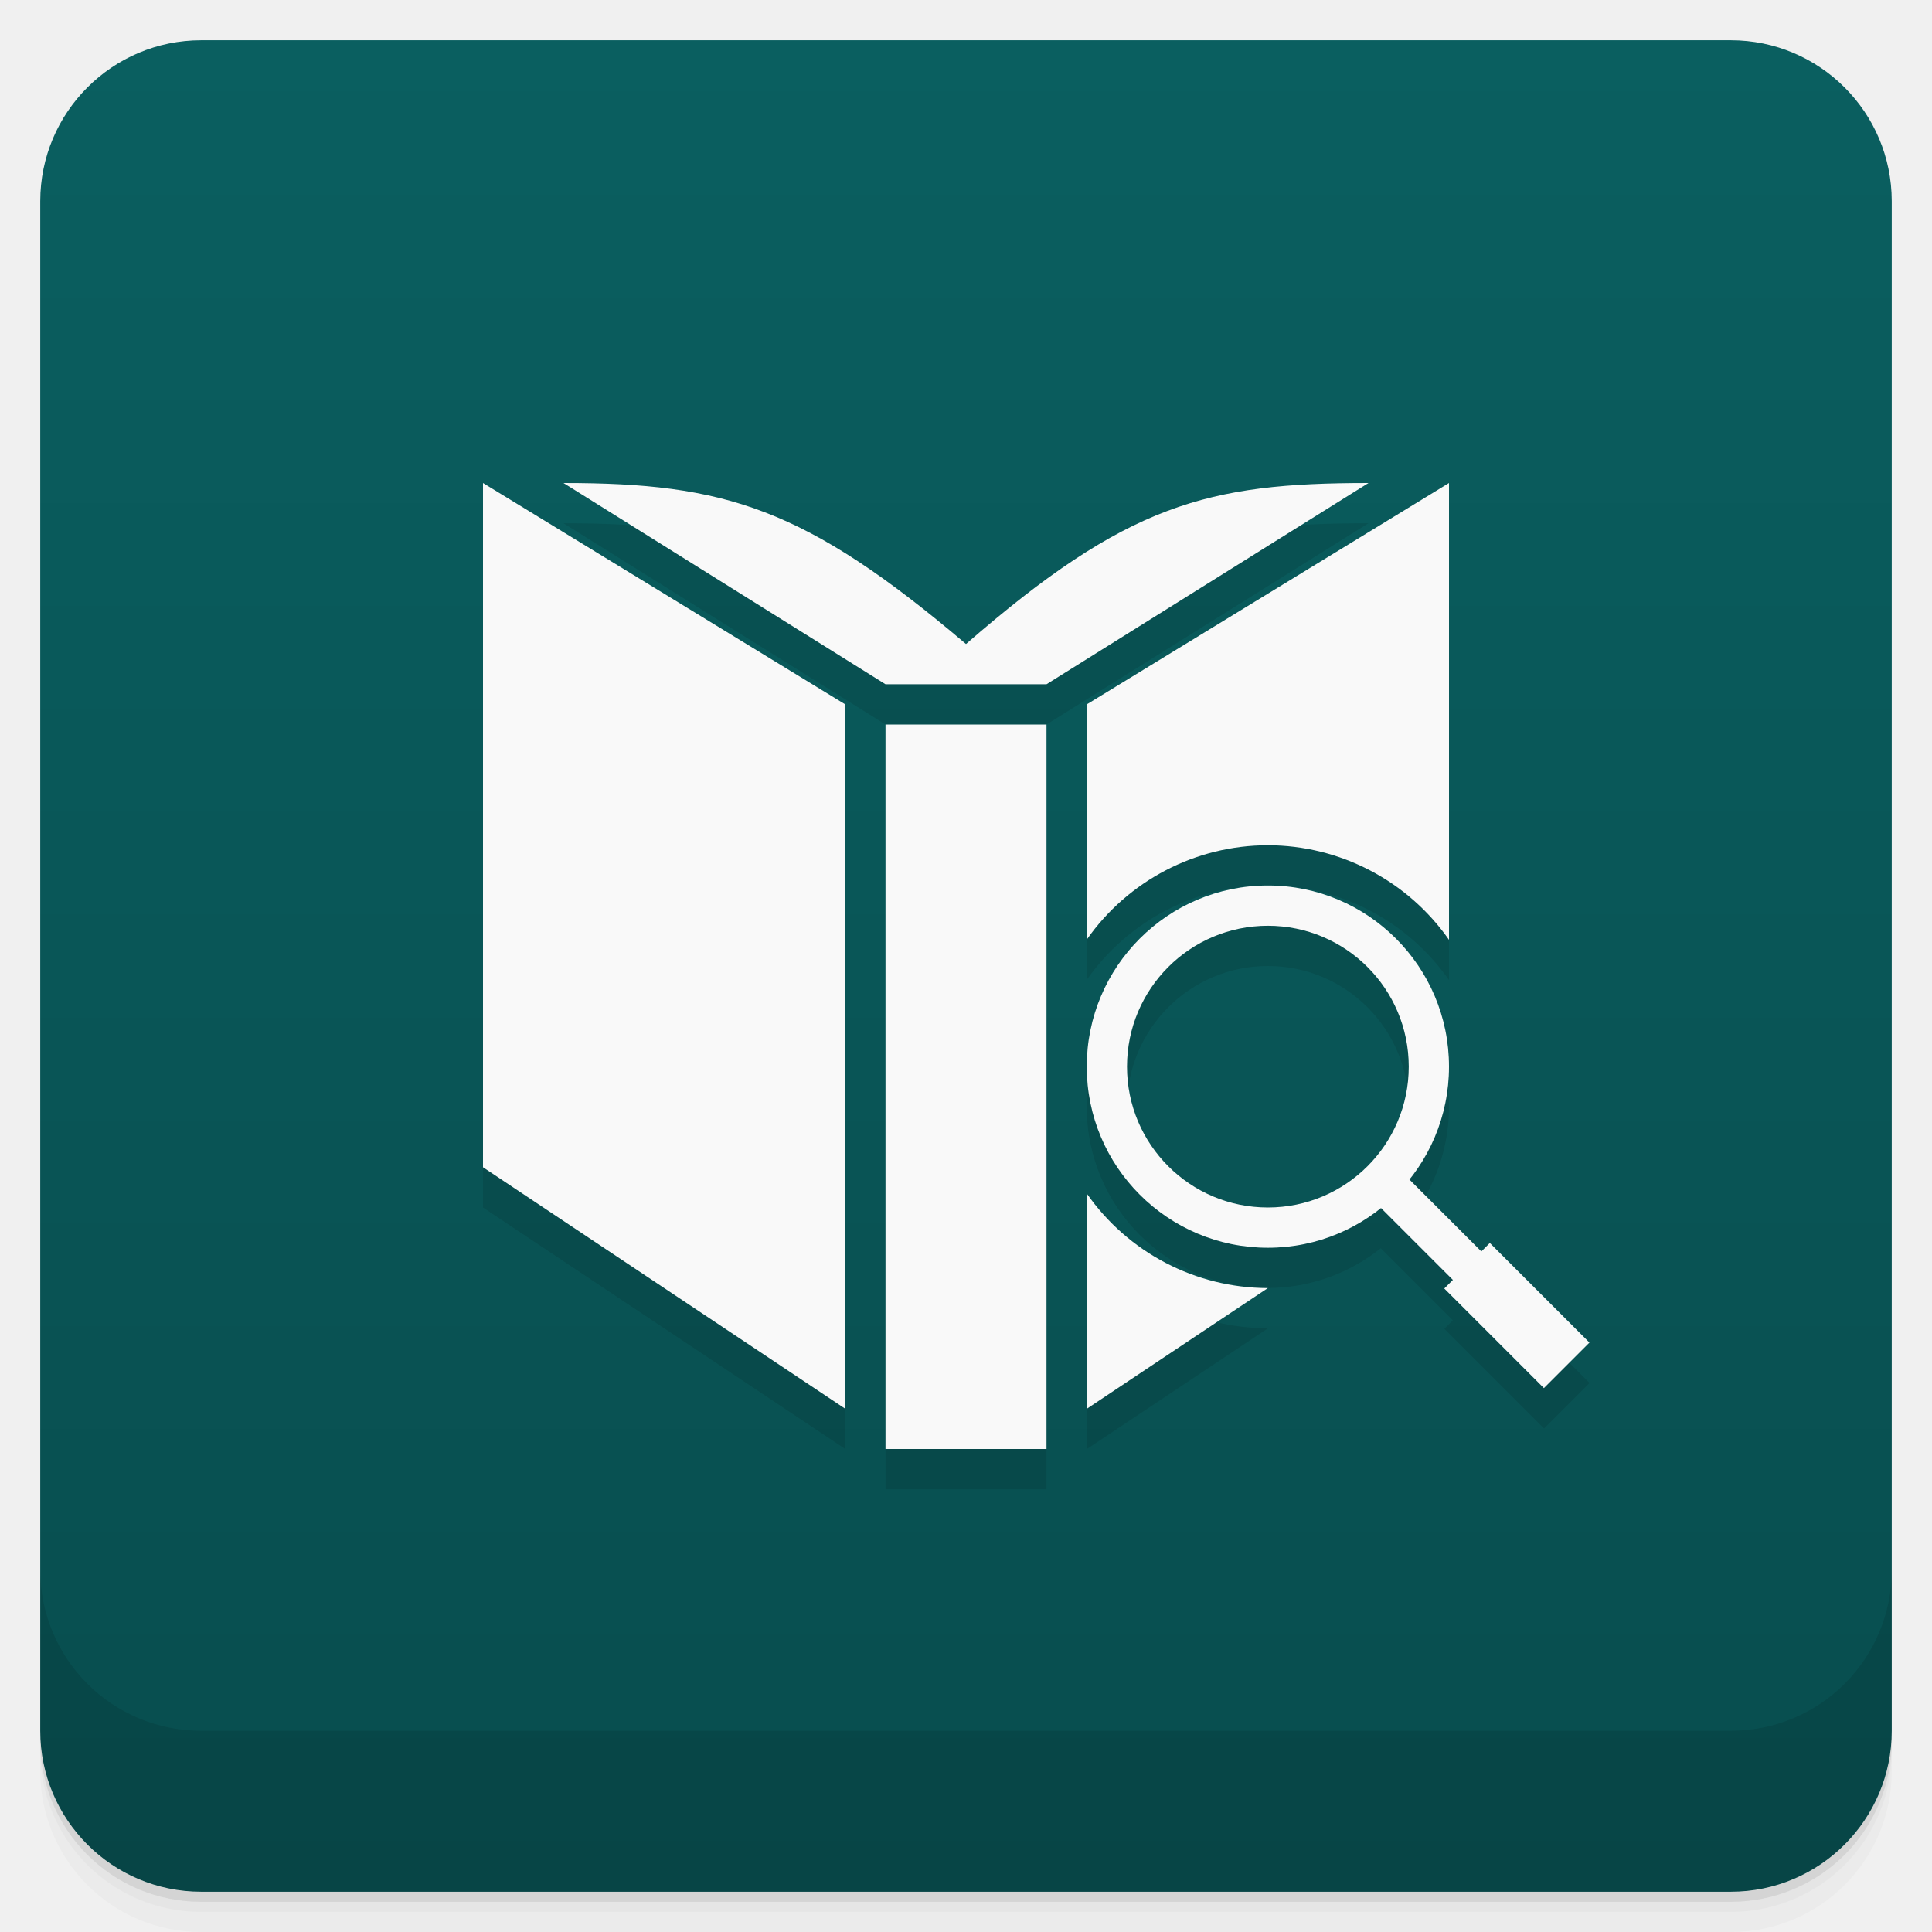
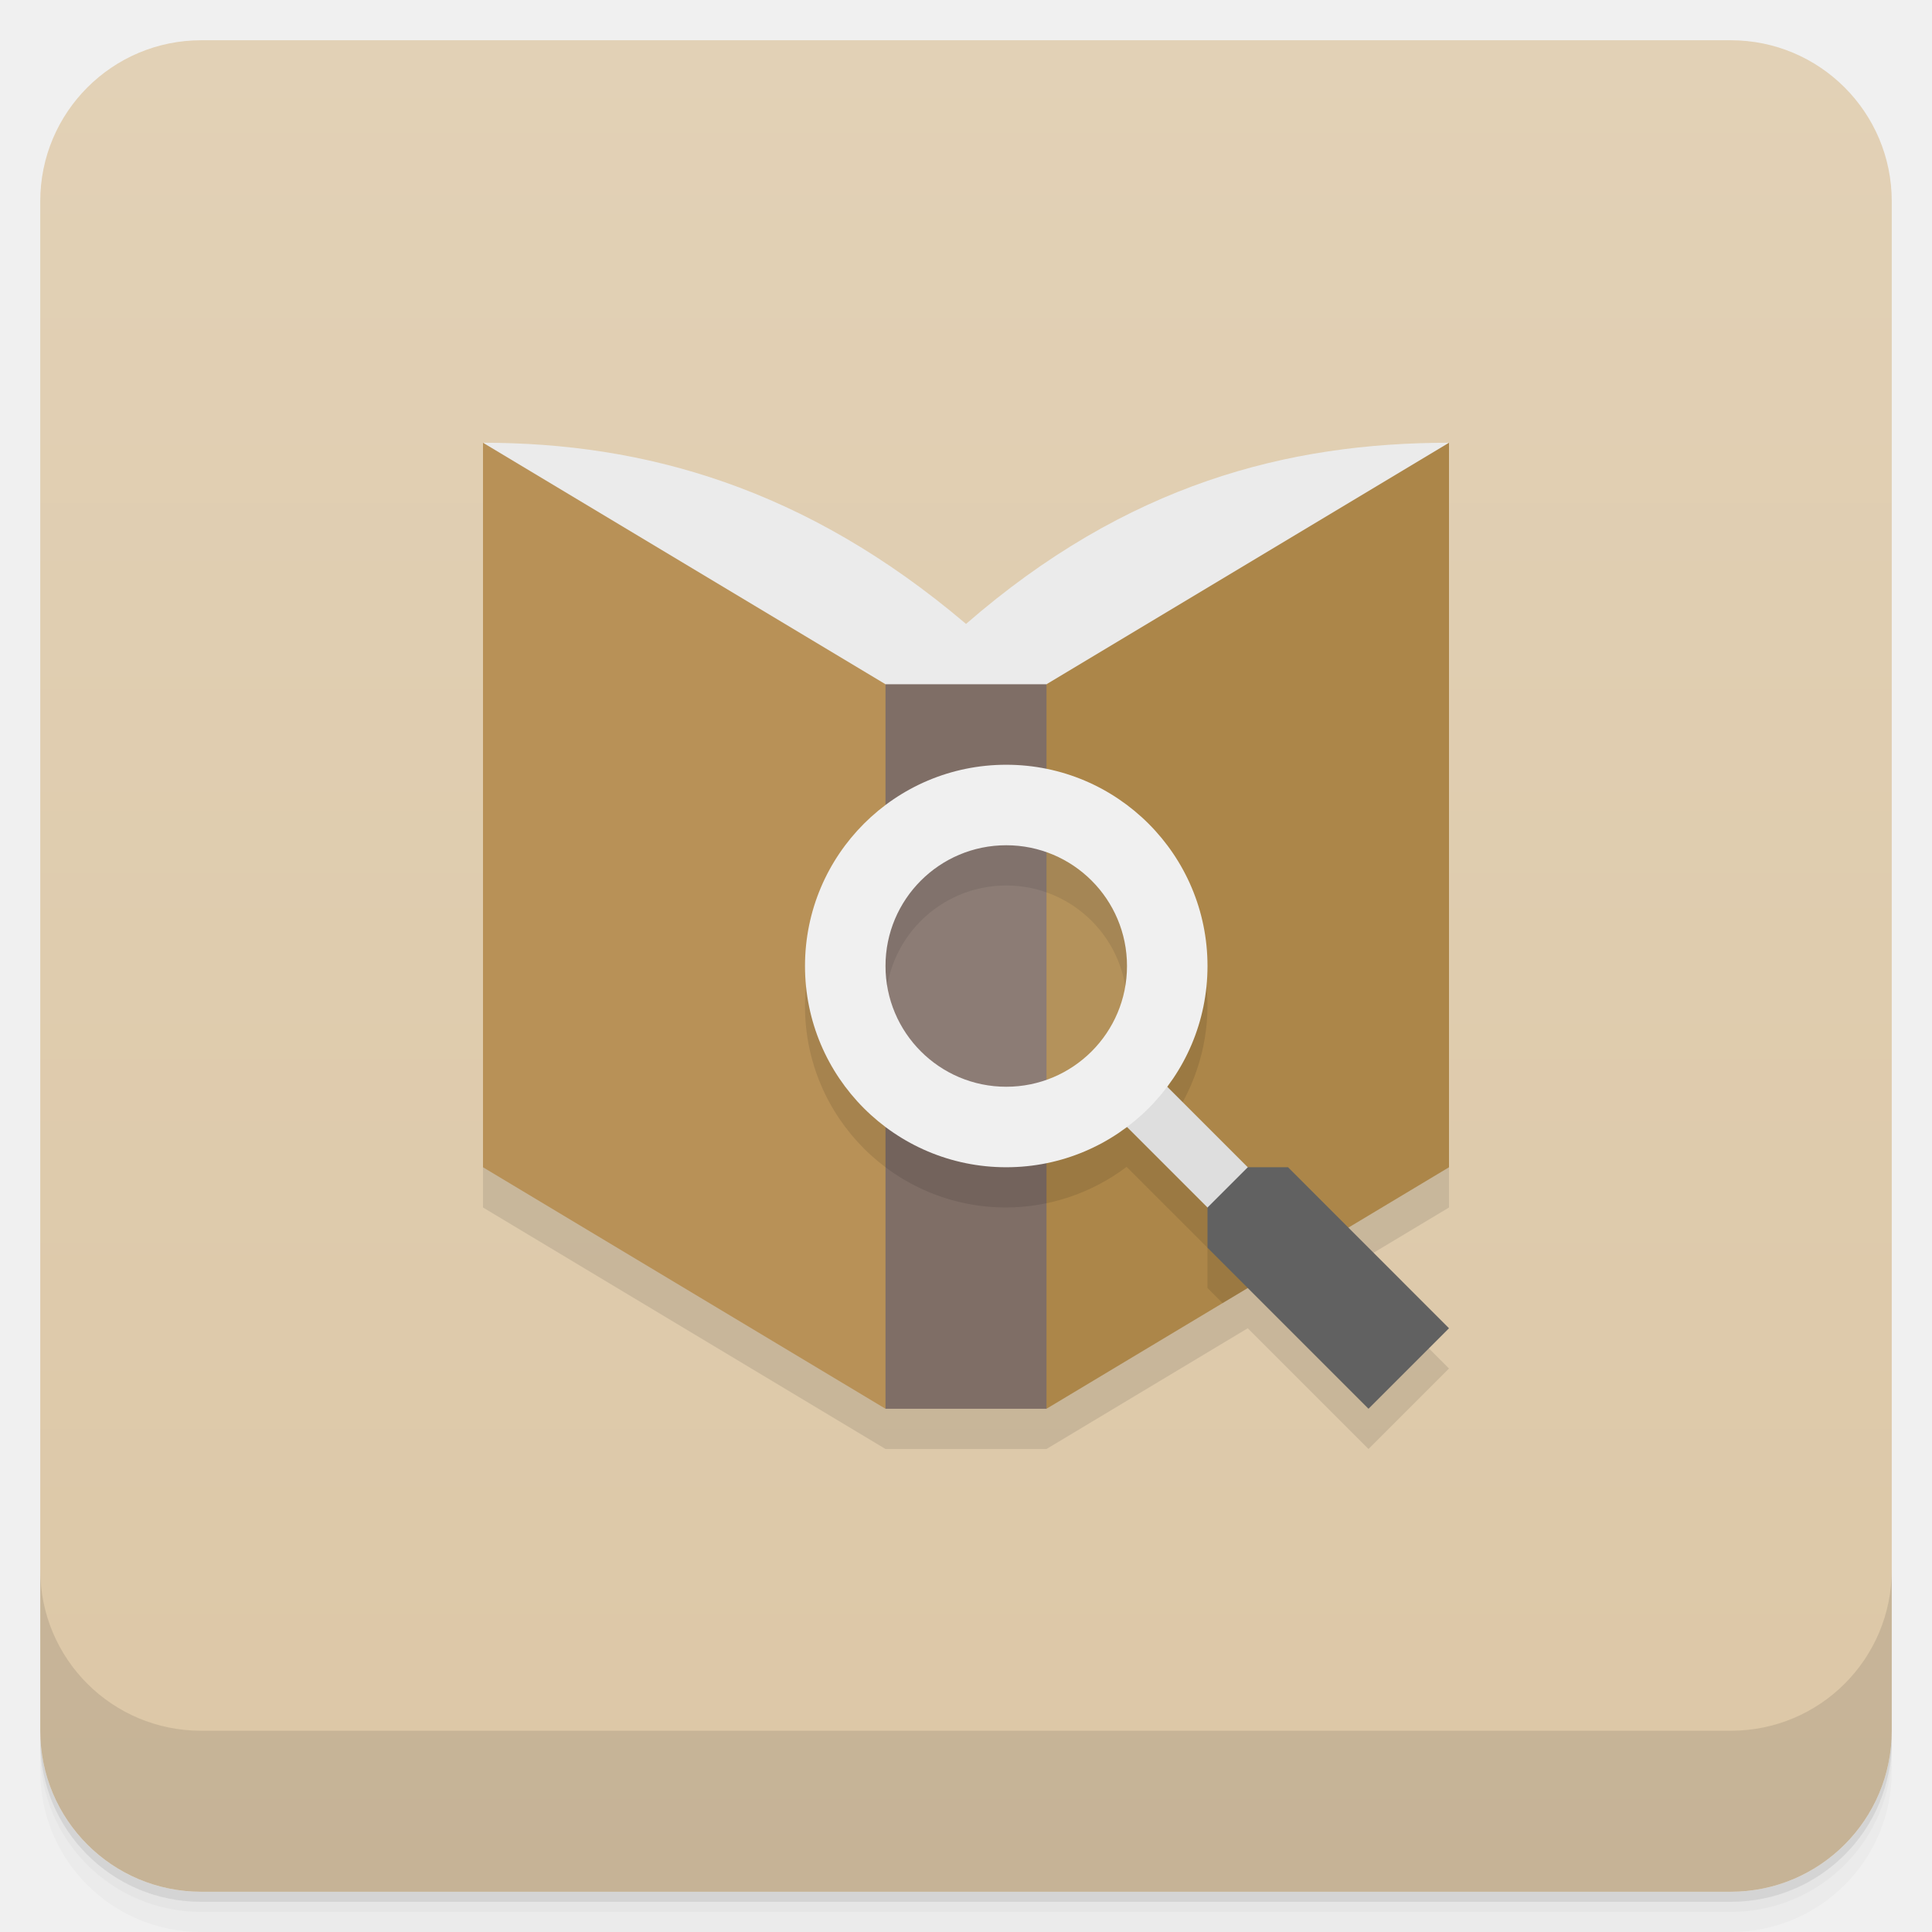
<svg xmlns="http://www.w3.org/2000/svg" version="1.1" viewBox="0 0 48 48">
  <defs>
    <linearGradient id="bg" x2="0" y1="1" y2="47" gradientUnits="userSpaceOnUse">
-       <stop style="stop-color:#0a5f60" offset="0" />
-       <stop style="stop-color:#084d4e" offset="1" />
+       <stop style="stop-color:#e2d1b6" offset="0" />
+       <stop style="stop-color:#dcc7a6" offset="1" />
    </linearGradient>
  </defs>
-   <path style="opacity:.02" d="m1 43v0.25c0 2.216 1.784 4 4 4h38c2.216 0 4-1.784 4-4v-0.25c0 2.216-1.784 4-4 4h-38c-2.216 0-4-1.784-4-4zm0 0.5v0.5c0 2.216 1.784 4 4 4h38c2.216 0 4-1.784 4-4v-0.5c0 2.216-1.784 4-4 4h-38c-2.216 0-4-1.784-4-4z" />
-   <path style="opacity:.05" d="m1 43.25v0.25c0 2.216 1.784 4 4 4h38c2.216 0 4-1.784 4-4v-0.25c0 2.216-1.784 4-4 4h-38c-2.216 0-4-1.784-4-4z" />
-   <path style="opacity:.1" d="m1 43v0.25c0 2.216 1.784 4 4 4h38c2.216 0 4-1.784 4-4v-0.25c0 2.216-1.784 4-4 4h-38c-2.216 0-4-1.784-4-4z" />
-   <rect style="fill:url(#bg)" rx="4" height="46" width="46" y="1" x="1" />
-   <path style="opacity:.1" d="m1 39v4c0 2.216 1.784 4 4 4h38c2.216 0 4-1.784 4-4v-4c0 2.216-1.784 4-4 4h-38c-2.216 0-4-1.784-4-4z" />
-   <path style="opacity:.1" d="m12 13v17l9 6v-17.5zm2 0l8 5h4l8-5c-4 0-6 0.52-10 4-4-3.395-6-4-10-4zm22 0-9 5.5v5.844a5.5 5.5 0 0 1 4.5 -2.344 5.5 5.5 0 0 1 4.5 2.35v-11.35m-14 6v18h4v-18zm9.5 4a4.5 4.5 0 0 0 -4.5 4.5 4.5 4.5 0 0 0 4.5 4.5 4.5 4.5 0 0 0 2.805 -0.988l1.791 1.791-0.211 0.213 2.475 2.475 1.131-1.131-2.475-2.477-0.213 0.213-1.787-1.787a4.5 4.5 0 0 0 0.984 -2.809 4.5 4.5 0 0 0 -4.5 -4.5m0 1a3.5 3.5 0 0 1 3.5 3.5 3.5 3.5 0 0 1 -3.5 3.5 3.5 3.5 0 0 1 -3.5 -3.5 3.5 3.5 0 0 1 3.5 -3.5m-4.5 6.65v5.352l4.5-3a5.5 5.5 0 0 1 -4.5 -2.35" />
-   <g transform="rotate(-45 30.561 27.111)">
-     <path d="m12 13v17l9 6v-17.5zm2 0 8 5h4l8-5c-4 0-6 0.52-10 4-4-3.395-6-4-10-4zm22 0-9 5.5v5.844a5.5 5.5 0 0 1 4.5 -2.344 5.5 5.5 0 0 1 4.5 2.35zm-14 6v18h4v-18zm5 11.65v5.352l4.5-3a5.5 5.5 0 0 1 -4.5 -2.35z" style="fill:#f9f9f9" transform="rotate(45 31.768 27.611)" />
-     <path d="m31.5 23a4.5 4.5 0 0 0 -4.5 4.5 4.5 4.5 0 0 0 4.5 4.5 4.5 4.5 0 0 0 4.5 -4.5 4.5 4.5 0 0 0 -4.5 -4.5zm0 1a3.5 3.5 0 0 1 3.5 3.5 3.5 3.5 0 0 1 -3.5 3.5 3.5 3.5 0 0 1 -3.5 -3.5 3.5 3.5 0 0 1 3.5 -3.5z" style="fill:#f9f9f9" transform="rotate(45 31.768 27.611)" />
-     <rect style="fill:#f9f9f9" height="3.625" width="1" y="31.22" x="31.16" />
-     <rect style="fill:#f9f9f9" height="3.5" width="1.6" y="34.34" x="30.858" />
-   </g>
+   <path d="m1 43v0.25c0 2.216 1.784 4 4 4h38c2.216 0 4-1.784 4-4v-0.25c0 2.216-1.784 4-4 4h-38c-2.216 0-4-1.784-4-4zm0 0.5v0.5c0 2.216 1.784 4 4 4h38c2.216 0 4-1.784 4-4v-0.5c0 2.216-1.784 4-4 4h-38c-2.216 0-4-1.784-4-4z" style="opacity:.02" />
+   <path d="m1 43.25v0.25c0 2.216 1.784 4 4 4h38c2.216 0 4-1.784 4-4v-0.25c0 2.216-1.784 4-4 4h-38c-2.216 0-4-1.784-4-4z" style="opacity:.05" />
+   <path d="m1 43v0.25c0 2.216 1.784 4 4 4h38c2.216 0 4-1.784 4-4v-0.25c0 2.216-1.784 4-4 4h-38c-2.216 0-4-1.784-4-4z" style="opacity:.1" />
+   <rect x="1" y="1" width="46" height="46" rx="4" style="fill:url(#bg)" />
+   <path d="m1 39v4c0 2.216 1.784 4 4 4h38c2.216 0 4-1.784 4-4v-4c0 2.216-1.784 4-4 4h-38c-2.216 0-4-1.784-4-4z" style="opacity:.1" />
+   <path d="m12 18v12l10 6h4l5-3 3 3 2-2-2.5-2.5 2.5-1.5v-12z" style="opacity:.1" />
+   <path d="M 36,11 C 32,11 28.002,12.022 24.001,15.501 20.001,12.107 16,11 12,11 l 10,8 H 26" style="fill:#ebebeb" />
+   <path d="m12 11v18l10 6 1-9-1-9z" style="fill:#b89157" />
+   <path d="m36 29v-18l-10 6-1 9 1 9" style="fill:#ac8649" />
+   <path d="m26 35v-18h-4v18" style="fill:#7f6e66" />
+   <path d="m25 20c-2.761 0-5 2.239-5 5s2.239 5 5 5c1.08-0.005 2.129-0.359 2.99-1.01l2.01 2.01v1l0.375 0.375 2.5-1.5-3.885-2.885c0.651-0.862 1.005-1.911 1.01-2.99 0-2.761-2.239-5-5-5zm0 2c1.657 0 3 1.343 3 3s-1.343 3-3 3-3-1.343-3-3 1.343-3 3-3z" style="opacity:.1" />
+   <path d="m31 31 1-1-4-4-1 1z" style="fill:#dedede" />
+   <circle cx="25" cy="24" r="4" style="fill:#fff;opacity:.1" />
+   <path d="m25 19a5 5 0 0 0-5 5 5 5 0 0 0 5 5 5 5 0 0 0 5-5 5 5 0 0 0-5-5zm0 2a3 3 0 0 1 3 3 3 3 0 0 1-3 3 3 3 0 0 1-3-3 3 3 0 0 1 3-3z" style="fill:#f0f0f0" />
+   <path d="m30 30v1l4 4 2-2-3.999-4h-1z" style="fill:#616161" />
</svg>
